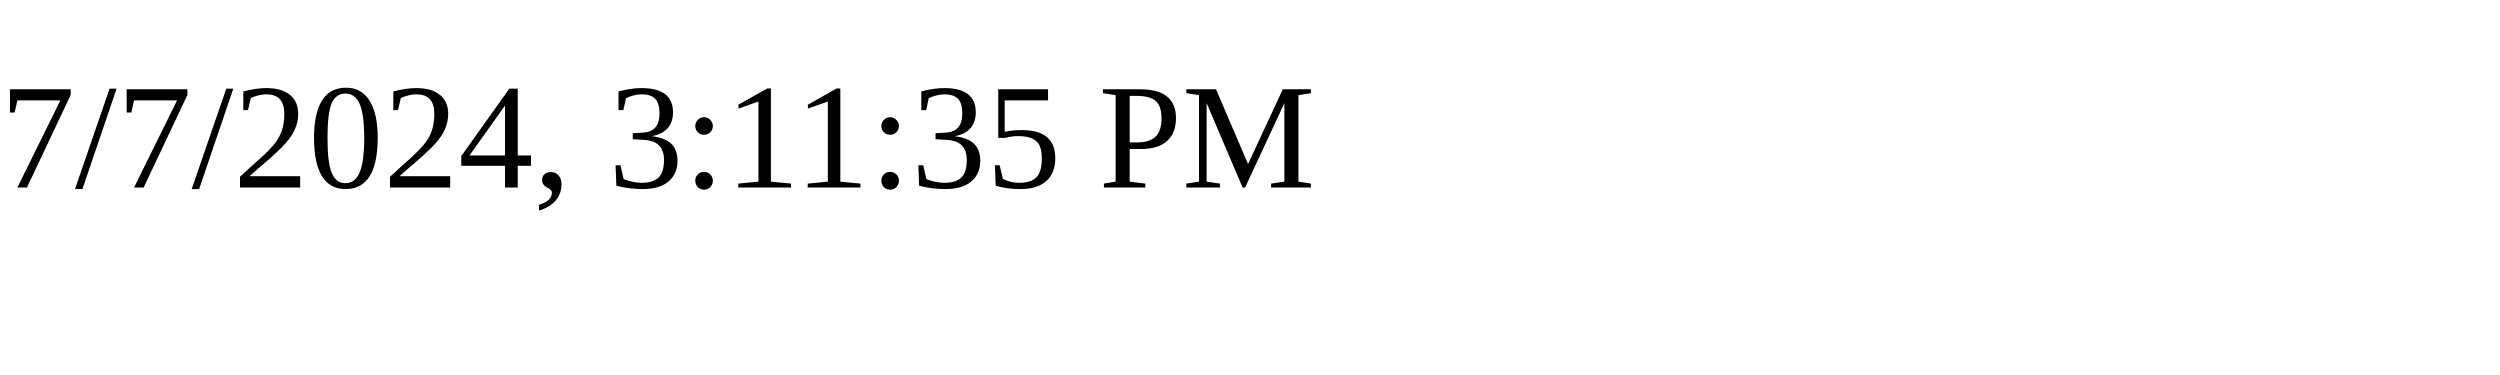
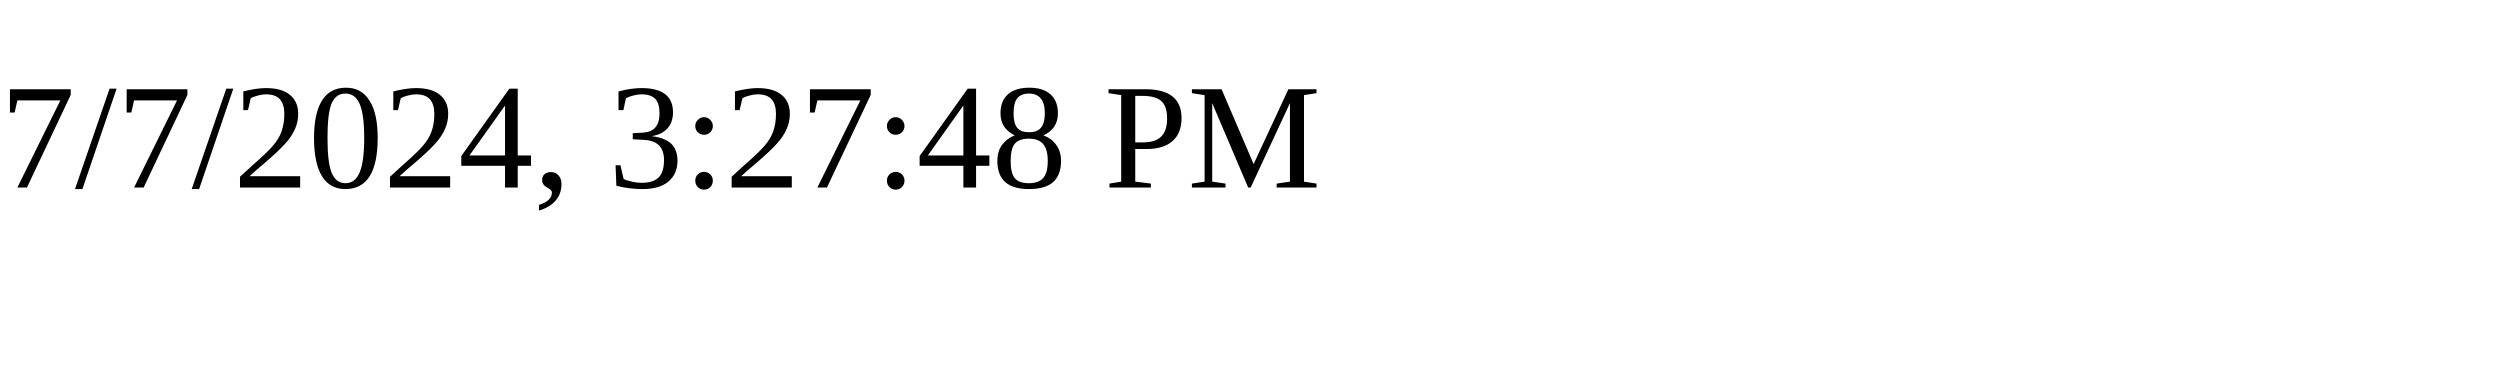
<svg xmlns="http://www.w3.org/2000/svg" height="30" width="200">
-   <text x="0" y="15">7/7/2024, 3:11:35 PM</text>
+   <text x="0" y="15">7/7/2024, 3:27:48 PM</text>
</svg>
